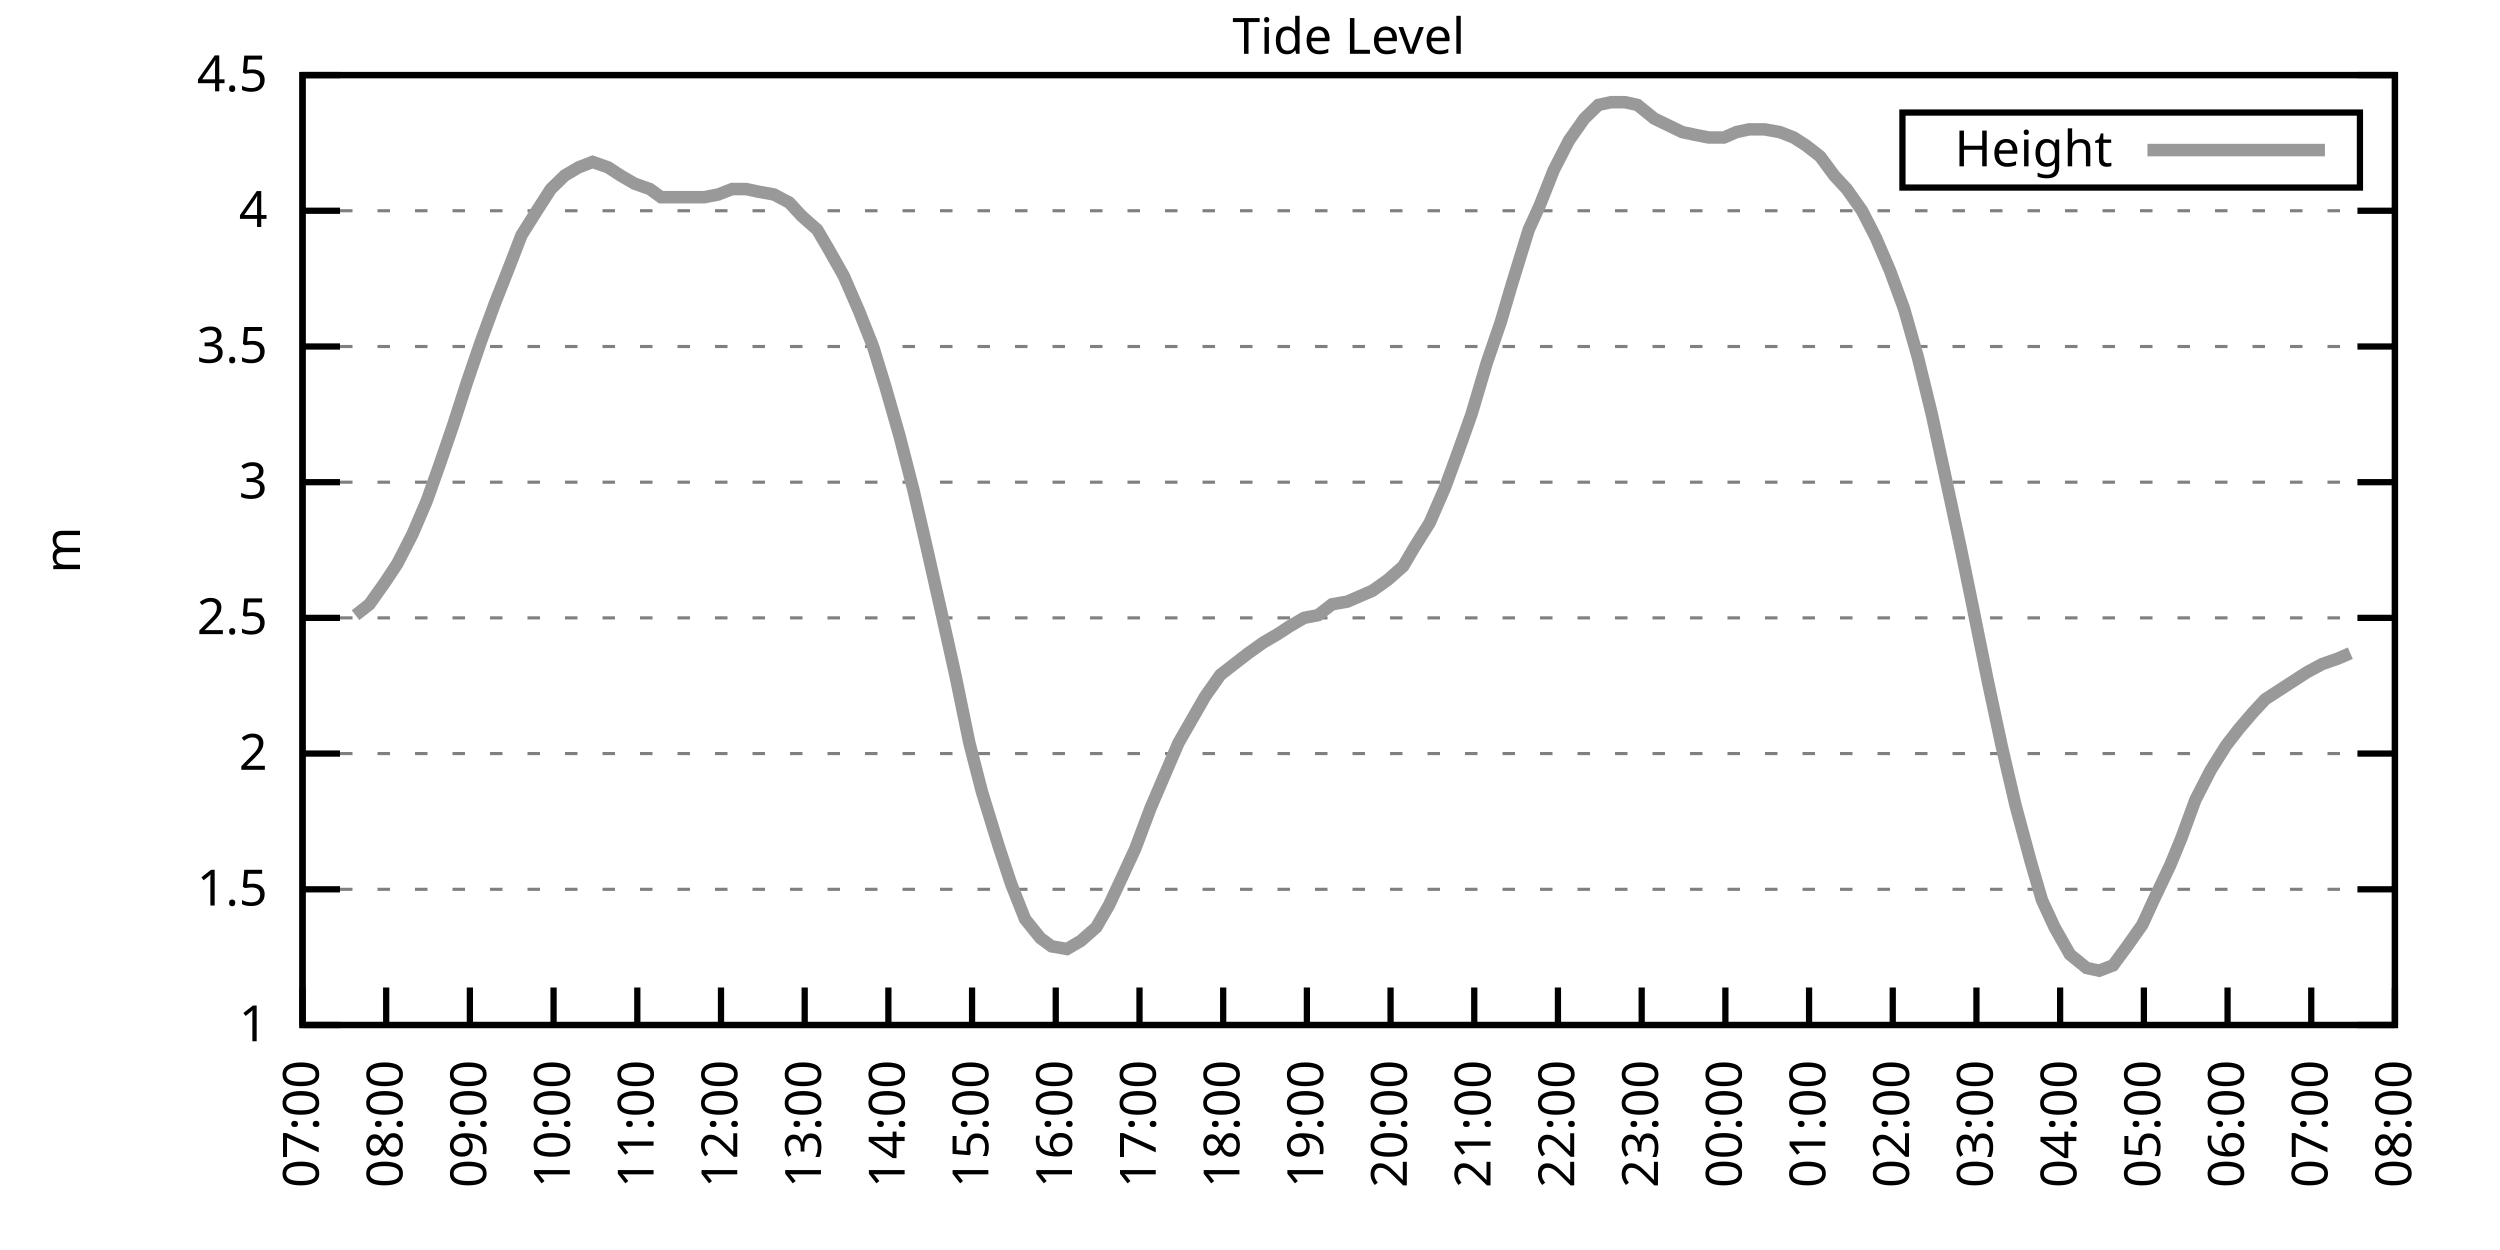
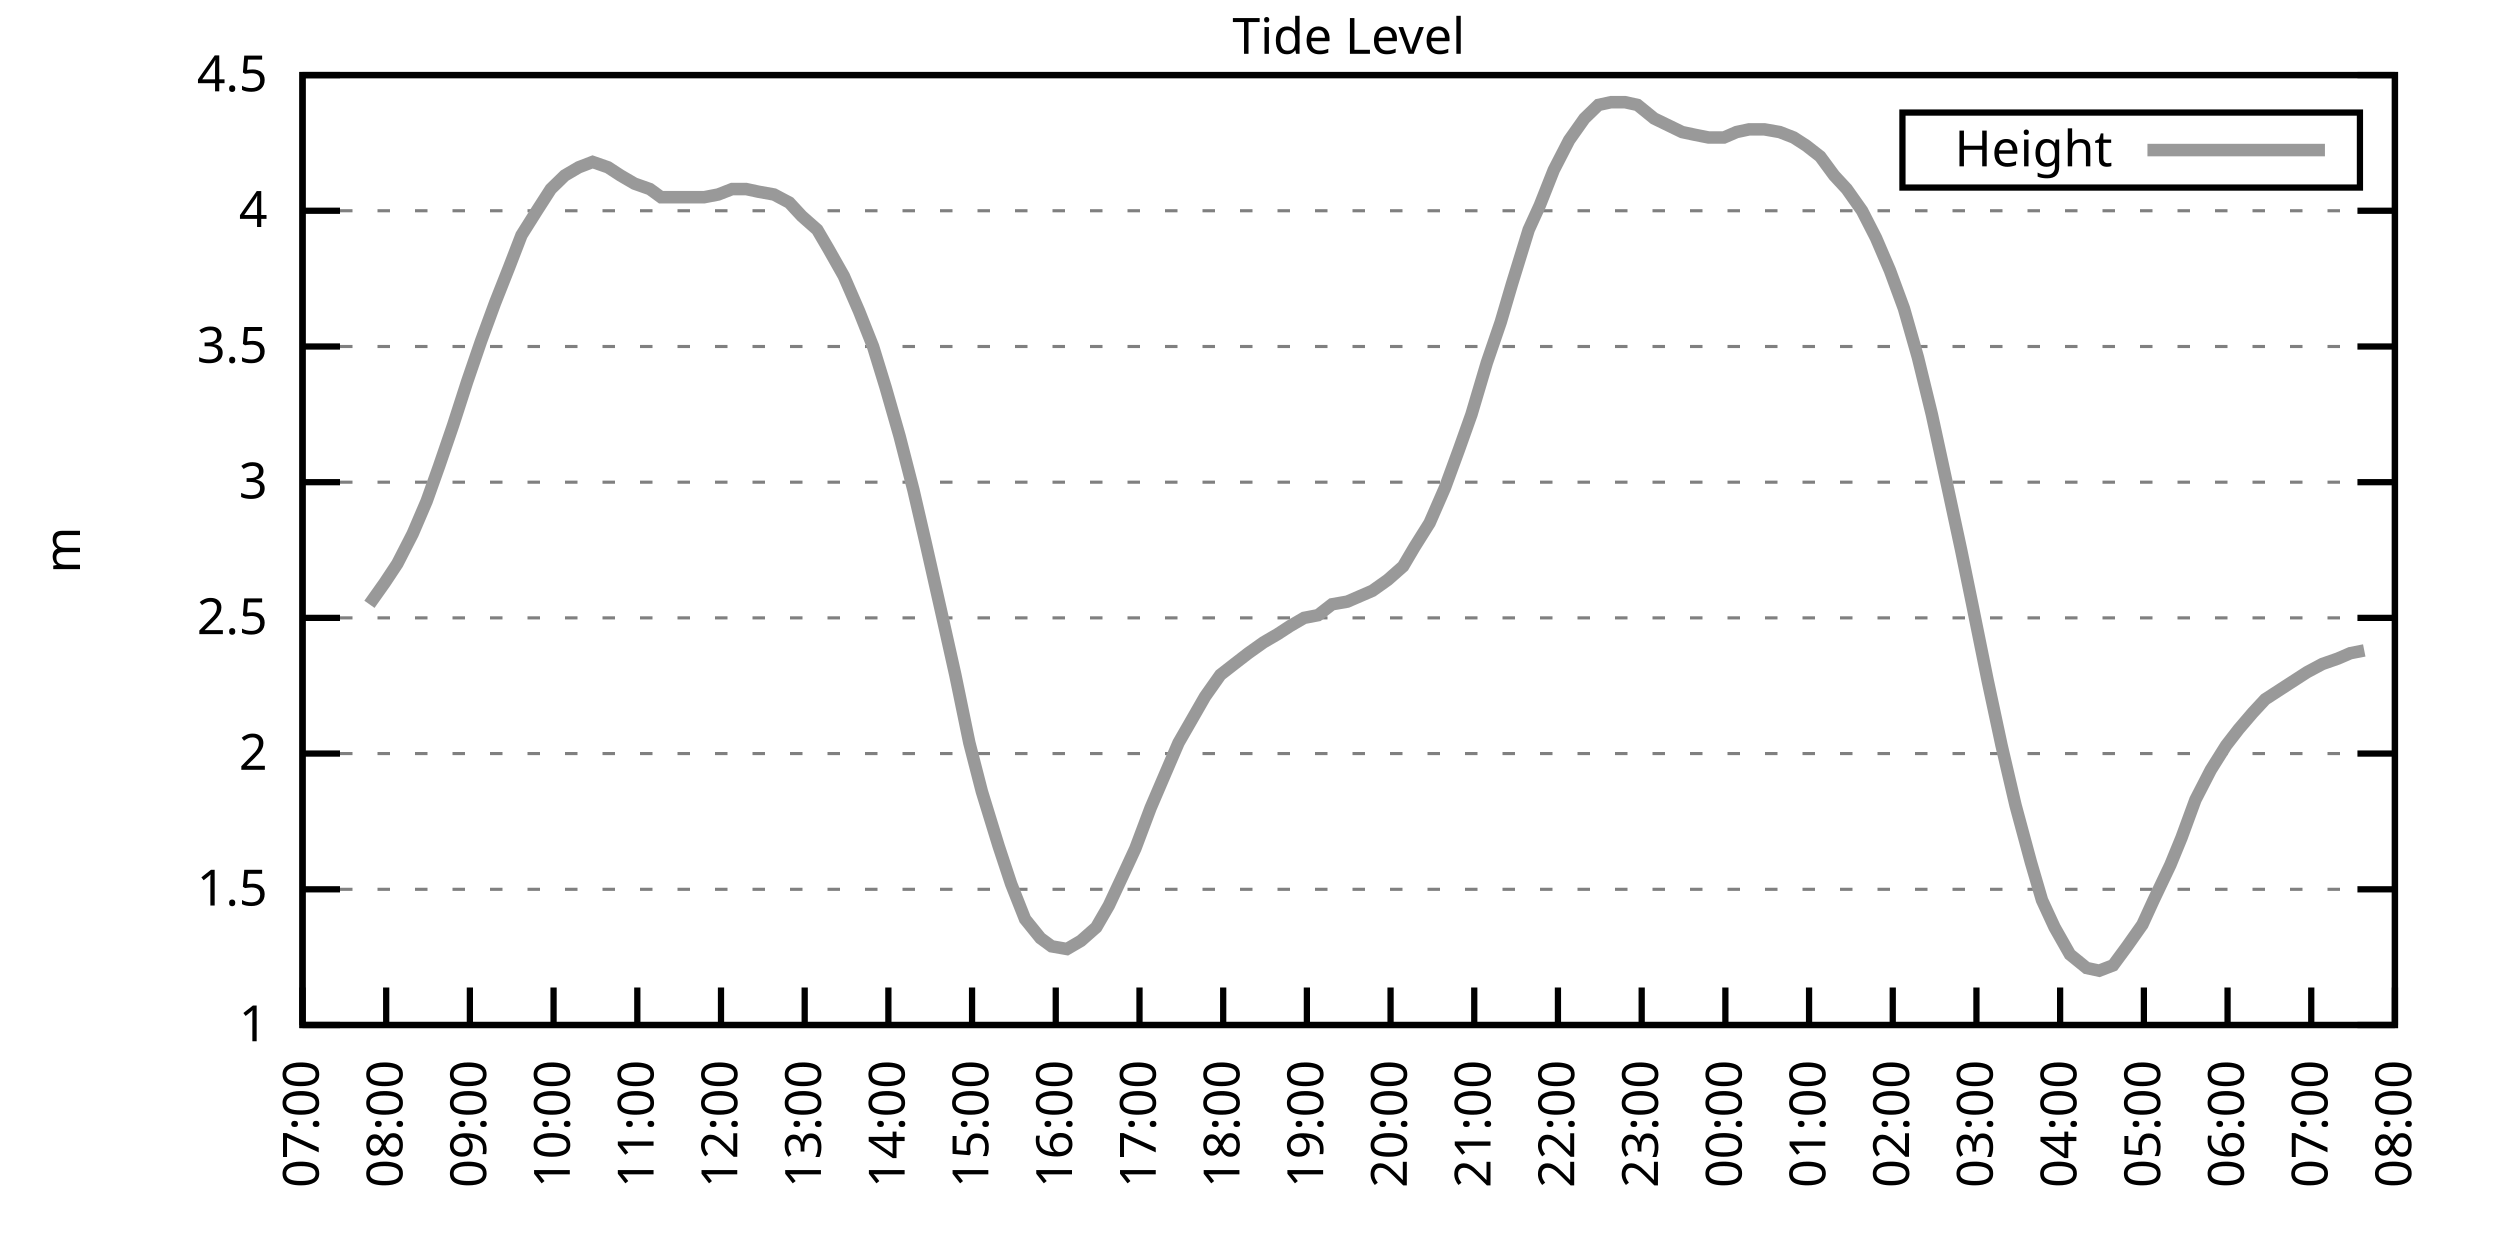
<svg xmlns="http://www.w3.org/2000/svg" xmlns:xlink="http://www.w3.org/1999/xlink" width="400" height="200" viewBox="0 0 400 200">
  <g id="gnuplot_canvas">
    <rect x="0" y="0" width="400" height="200" fill="none" />
    <defs>
      <circle id="gpDot" r="0.5" stroke-width="0.5" stroke="currentColor" />
      <path id="gpPt0" stroke-width="0.333" stroke="currentColor" d="M-1,0 h2 M0,-1 v2" />
      <path id="gpPt1" stroke-width="0.333" stroke="currentColor" d="M-1,-1 L1,1 M1,-1 L-1,1" />
      <path id="gpPt2" stroke-width="0.333" stroke="currentColor" d="M-1,0 L1,0 M0,-1 L0,1 M-1,-1 L1,1 M-1,1 L1,-1" />
      <rect id="gpPt3" stroke-width="0.333" stroke="currentColor" x="-1" y="-1" width="2" height="2" />
      <rect id="gpPt4" stroke-width="0.333" stroke="currentColor" fill="currentColor" x="-1" y="-1" width="2" height="2" />
      <circle id="gpPt5" stroke-width="0.333" stroke="currentColor" cx="0" cy="0" r="1" />
      <use xlink:href="#gpPt5" id="gpPt6" fill="currentColor" stroke="none" />
      <path id="gpPt7" stroke-width="0.333" stroke="currentColor" d="M0,-1.33 L-1.33,0.67 L1.33,0.67 z" />
      <use xlink:href="#gpPt7" id="gpPt8" fill="currentColor" stroke="none" />
      <use xlink:href="#gpPt7" id="gpPt9" stroke="currentColor" transform="rotate(180)" />
      <use xlink:href="#gpPt9" id="gpPt10" fill="currentColor" stroke="none" />
      <use xlink:href="#gpPt3" id="gpPt11" stroke="currentColor" transform="rotate(45)" />
      <use xlink:href="#gpPt11" id="gpPt12" fill="currentColor" stroke="none" />
      <path id="gpPt13" stroke-width="0.333" stroke="currentColor" d="M0,1.330 L1.265,0.411 L0.782,-1.067 L-0.782,-1.076 L-1.265,0.411 z" />
      <use xlink:href="#gpPt13" id="gpPt14" fill="currentColor" stroke="none" />
      <filter id="textbox" filterUnits="objectBoundingBox" x="0" y="0" height="1" width="1">
        <feFlood flood-color="white" flood-opacity="1" result="bgnd" />
        <feComposite in="SourceGraphic" in2="bgnd" operator="atop" />
      </filter>
      <filter id="greybox" filterUnits="objectBoundingBox" x="0" y="0" height="1" width="1">
        <feFlood flood-color="lightgrey" flood-opacity="1" result="grey" />
        <feComposite in="SourceGraphic" in2="grey" operator="atop" />
      </filter>
    </defs>
    <g fill="none" color="white" stroke="currentColor" stroke-width="1.00" stroke-linecap="butt" stroke-linejoin="miter">
</g>
    <g fill="none" color="black" stroke="currentColor" stroke-width="1.00" stroke-linecap="butt" stroke-linejoin="miter">
      <g stroke="none" shape-rendering="crispEdges">
        <polygon fill="rgb(255, 255, 255)" points="48.40,164.00 383.18,164.00 383.18,12.02 48.40,12.02 " />
      </g>
    </g>
    <g fill="none" color="black" stroke="currentColor" stroke-width="1.00" stroke-linecap="butt" stroke-linejoin="miter">
</g>
    <g fill="none" color="black" stroke="black" stroke-width="0.50" stroke-linecap="butt" stroke-linejoin="miter">
</g>
    <g fill="none" color="gray" stroke="currentColor" stroke-width="0.50" stroke-linecap="butt" stroke-linejoin="miter">
      <path stroke="gray" stroke-dasharray="2,4" class="gridline" d="M48.40,164.00 L383.19,164.00  " />
    </g>
    <g fill="none" color="gray" stroke="gray" stroke-width="1.00" stroke-linecap="butt" stroke-linejoin="miter">
</g>
    <g fill="none" color="black" stroke="currentColor" stroke-width="1.00" stroke-linecap="butt" stroke-linejoin="miter">
      <path stroke="black" d="M48.40,164.00 L54.40,164.00 M383.19,164.00 L377.19,164.00  " />
      <g transform="translate(42.80,166.60)" stroke="none" fill="black" font-family="Sans" font-size="8.00" text-anchor="end">
        <text>
          <tspan font-family="Sans"> 1</tspan>
        </text>
      </g>
    </g>
    <g fill="none" color="black" stroke="currentColor" stroke-width="1.00" stroke-linecap="butt" stroke-linejoin="miter">
</g>
    <g fill="none" color="black" stroke="black" stroke-width="0.50" stroke-linecap="butt" stroke-linejoin="miter">
</g>
    <g fill="none" color="gray" stroke="currentColor" stroke-width="0.50" stroke-linecap="butt" stroke-linejoin="miter">
      <path stroke="gray" stroke-dasharray="2,4" class="gridline" d="M48.40,142.29 L383.19,142.29  " />
    </g>
    <g fill="none" color="gray" stroke="gray" stroke-width="1.00" stroke-linecap="butt" stroke-linejoin="miter">
</g>
    <g fill="none" color="black" stroke="currentColor" stroke-width="1.00" stroke-linecap="butt" stroke-linejoin="miter">
      <path stroke="black" d="M48.40,142.29 L54.40,142.29 M383.19,142.29 L377.19,142.29  " />
      <g transform="translate(42.80,144.89)" stroke="none" fill="black" font-family="Sans" font-size="8.00" text-anchor="end">
        <text>
          <tspan font-family="Sans"> 1.5</tspan>
        </text>
      </g>
    </g>
    <g fill="none" color="black" stroke="currentColor" stroke-width="1.00" stroke-linecap="butt" stroke-linejoin="miter">
</g>
    <g fill="none" color="black" stroke="black" stroke-width="0.50" stroke-linecap="butt" stroke-linejoin="miter">
</g>
    <g fill="none" color="gray" stroke="currentColor" stroke-width="0.50" stroke-linecap="butt" stroke-linejoin="miter">
      <path stroke="gray" stroke-dasharray="2,4" class="gridline" d="M48.40,120.57 L383.19,120.57  " />
    </g>
    <g fill="none" color="gray" stroke="gray" stroke-width="1.00" stroke-linecap="butt" stroke-linejoin="miter">
</g>
    <g fill="none" color="black" stroke="currentColor" stroke-width="1.00" stroke-linecap="butt" stroke-linejoin="miter">
      <path stroke="black" d="M48.40,120.57 L54.40,120.57 M383.19,120.57 L377.19,120.57  " />
      <g transform="translate(42.80,123.17)" stroke="none" fill="black" font-family="Sans" font-size="8.00" text-anchor="end">
        <text>
          <tspan font-family="Sans"> 2</tspan>
        </text>
      </g>
    </g>
    <g fill="none" color="black" stroke="currentColor" stroke-width="1.00" stroke-linecap="butt" stroke-linejoin="miter">
</g>
    <g fill="none" color="black" stroke="black" stroke-width="0.50" stroke-linecap="butt" stroke-linejoin="miter">
</g>
    <g fill="none" color="gray" stroke="currentColor" stroke-width="0.50" stroke-linecap="butt" stroke-linejoin="miter">
      <path stroke="gray" stroke-dasharray="2,4" class="gridline" d="M48.40,98.86 L383.19,98.86  " />
    </g>
    <g fill="none" color="gray" stroke="gray" stroke-width="1.00" stroke-linecap="butt" stroke-linejoin="miter">
</g>
    <g fill="none" color="black" stroke="currentColor" stroke-width="1.00" stroke-linecap="butt" stroke-linejoin="miter">
      <path stroke="black" d="M48.40,98.86 L54.40,98.86 M383.19,98.86 L377.19,98.86  " />
      <g transform="translate(42.80,101.46)" stroke="none" fill="black" font-family="Sans" font-size="8.00" text-anchor="end">
        <text>
          <tspan font-family="Sans"> 2.5</tspan>
        </text>
      </g>
    </g>
    <g fill="none" color="black" stroke="currentColor" stroke-width="1.00" stroke-linecap="butt" stroke-linejoin="miter">
</g>
    <g fill="none" color="black" stroke="black" stroke-width="0.50" stroke-linecap="butt" stroke-linejoin="miter">
</g>
    <g fill="none" color="gray" stroke="currentColor" stroke-width="0.50" stroke-linecap="butt" stroke-linejoin="miter">
      <path stroke="gray" stroke-dasharray="2,4" class="gridline" d="M48.40,77.15 L383.19,77.15  " />
    </g>
    <g fill="none" color="gray" stroke="gray" stroke-width="1.00" stroke-linecap="butt" stroke-linejoin="miter">
</g>
    <g fill="none" color="black" stroke="currentColor" stroke-width="1.00" stroke-linecap="butt" stroke-linejoin="miter">
      <path stroke="black" d="M48.40,77.15 L54.40,77.15 M383.19,77.15 L377.19,77.15  " />
      <g transform="translate(42.80,79.75)" stroke="none" fill="black" font-family="Sans" font-size="8.00" text-anchor="end">
        <text>
          <tspan font-family="Sans"> 3</tspan>
        </text>
      </g>
    </g>
    <g fill="none" color="black" stroke="currentColor" stroke-width="1.00" stroke-linecap="butt" stroke-linejoin="miter">
</g>
    <g fill="none" color="black" stroke="black" stroke-width="0.50" stroke-linecap="butt" stroke-linejoin="miter">
</g>
    <g fill="none" color="gray" stroke="currentColor" stroke-width="0.50" stroke-linecap="butt" stroke-linejoin="miter">
      <path stroke="gray" stroke-dasharray="2,4" class="gridline" d="M48.40,55.44 L383.19,55.44  " />
    </g>
    <g fill="none" color="gray" stroke="gray" stroke-width="1.00" stroke-linecap="butt" stroke-linejoin="miter">
</g>
    <g fill="none" color="black" stroke="currentColor" stroke-width="1.00" stroke-linecap="butt" stroke-linejoin="miter">
      <path stroke="black" d="M48.40,55.44 L54.40,55.44 M383.19,55.44 L377.19,55.44  " />
      <g transform="translate(42.80,58.04)" stroke="none" fill="black" font-family="Sans" font-size="8.00" text-anchor="end">
        <text>
          <tspan font-family="Sans"> 3.5</tspan>
        </text>
      </g>
    </g>
    <g fill="none" color="black" stroke="currentColor" stroke-width="1.00" stroke-linecap="butt" stroke-linejoin="miter">
</g>
    <g fill="none" color="black" stroke="black" stroke-width="0.50" stroke-linecap="butt" stroke-linejoin="miter">
</g>
    <g fill="none" color="gray" stroke="currentColor" stroke-width="0.50" stroke-linecap="butt" stroke-linejoin="miter">
      <path stroke="gray" stroke-dasharray="2,4" class="gridline" d="M48.40,33.72 L383.19,33.72  " />
    </g>
    <g fill="none" color="gray" stroke="gray" stroke-width="1.00" stroke-linecap="butt" stroke-linejoin="miter">
</g>
    <g fill="none" color="black" stroke="currentColor" stroke-width="1.00" stroke-linecap="butt" stroke-linejoin="miter">
      <path stroke="black" d="M48.40,33.72 L54.40,33.72 M383.19,33.72 L377.19,33.72  " />
      <g transform="translate(42.80,36.32)" stroke="none" fill="black" font-family="Sans" font-size="8.00" text-anchor="end">
        <text>
          <tspan font-family="Sans"> 4</tspan>
        </text>
      </g>
    </g>
    <g fill="none" color="black" stroke="currentColor" stroke-width="1.00" stroke-linecap="butt" stroke-linejoin="miter">
</g>
    <g fill="none" color="black" stroke="black" stroke-width="0.50" stroke-linecap="butt" stroke-linejoin="miter">
</g>
    <g fill="none" color="gray" stroke="currentColor" stroke-width="0.50" stroke-linecap="butt" stroke-linejoin="miter">
      <path stroke="gray" stroke-dasharray="2,4" class="gridline" d="M48.40,12.01 L383.19,12.01  " />
    </g>
    <g fill="none" color="gray" stroke="gray" stroke-width="1.00" stroke-linecap="butt" stroke-linejoin="miter">
</g>
    <g fill="none" color="black" stroke="currentColor" stroke-width="1.00" stroke-linecap="butt" stroke-linejoin="miter">
      <path stroke="black" d="M48.40,12.01 L54.40,12.01 M383.19,12.01 L377.19,12.01  " />
      <g transform="translate(42.80,14.61)" stroke="none" fill="black" font-family="Sans" font-size="8.00" text-anchor="end">
        <text>
          <tspan font-family="Sans"> 4.5</tspan>
        </text>
      </g>
    </g>
    <g fill="none" color="black" stroke="currentColor" stroke-width="1.00" stroke-linecap="butt" stroke-linejoin="miter">
      <path stroke="black" d="M48.40,164.00 L48.40,158.00  " />
      <g transform="translate(51.00,169.60) rotate(270.00)" stroke="none" fill="black" font-family="Sans" font-size="8.00" text-anchor="end">
        <text>
          <tspan font-family="Sans">07:00</tspan>
        </text>
      </g>
    </g>
    <g fill="none" color="black" stroke="currentColor" stroke-width="1.00" stroke-linecap="butt" stroke-linejoin="miter">
      <path stroke="black" d="M61.79,164.00 L61.79,158.00  " />
      <g transform="translate(64.39,169.60) rotate(270.00)" stroke="none" fill="black" font-family="Sans" font-size="8.00" text-anchor="end">
        <text>
          <tspan font-family="Sans">08:00</tspan>
        </text>
      </g>
    </g>
    <g fill="none" color="black" stroke="currentColor" stroke-width="1.00" stroke-linecap="butt" stroke-linejoin="miter">
      <path stroke="black" d="M75.18,164.00 L75.18,158.00  " />
      <g transform="translate(77.78,169.60) rotate(270.00)" stroke="none" fill="black" font-family="Sans" font-size="8.00" text-anchor="end">
        <text>
          <tspan font-family="Sans">09:00</tspan>
        </text>
      </g>
    </g>
    <g fill="none" color="black" stroke="currentColor" stroke-width="1.00" stroke-linecap="butt" stroke-linejoin="miter">
      <path stroke="black" d="M88.57,164.00 L88.57,158.00  " />
      <g transform="translate(91.17,169.60) rotate(270.00)" stroke="none" fill="black" font-family="Sans" font-size="8.00" text-anchor="end">
        <text>
          <tspan font-family="Sans">10:00</tspan>
        </text>
      </g>
    </g>
    <g fill="none" color="black" stroke="currentColor" stroke-width="1.00" stroke-linecap="butt" stroke-linejoin="miter">
      <path stroke="black" d="M101.97,164.00 L101.97,158.00  " />
      <g transform="translate(104.57,169.60) rotate(270.00)" stroke="none" fill="black" font-family="Sans" font-size="8.00" text-anchor="end">
        <text>
          <tspan font-family="Sans">11:00</tspan>
        </text>
      </g>
    </g>
    <g fill="none" color="black" stroke="currentColor" stroke-width="1.00" stroke-linecap="butt" stroke-linejoin="miter">
      <path stroke="black" d="M115.36,164.00 L115.36,158.00  " />
      <g transform="translate(117.96,169.60) rotate(270.00)" stroke="none" fill="black" font-family="Sans" font-size="8.00" text-anchor="end">
        <text>
          <tspan font-family="Sans">12:00</tspan>
        </text>
      </g>
    </g>
    <g fill="none" color="black" stroke="currentColor" stroke-width="1.00" stroke-linecap="butt" stroke-linejoin="miter">
      <path stroke="black" d="M128.75,164.00 L128.75,158.00  " />
      <g transform="translate(131.35,169.60) rotate(270.00)" stroke="none" fill="black" font-family="Sans" font-size="8.00" text-anchor="end">
        <text>
          <tspan font-family="Sans">13:00</tspan>
        </text>
      </g>
    </g>
    <g fill="none" color="black" stroke="currentColor" stroke-width="1.00" stroke-linecap="butt" stroke-linejoin="miter">
      <path stroke="black" d="M142.14,164.00 L142.14,158.00  " />
      <g transform="translate(144.74,169.60) rotate(270.00)" stroke="none" fill="black" font-family="Sans" font-size="8.00" text-anchor="end">
        <text>
          <tspan font-family="Sans">14:00</tspan>
        </text>
      </g>
    </g>
    <g fill="none" color="black" stroke="currentColor" stroke-width="1.00" stroke-linecap="butt" stroke-linejoin="miter">
      <path stroke="black" d="M155.53,164.00 L155.53,158.00  " />
      <g transform="translate(158.13,169.60) rotate(270.00)" stroke="none" fill="black" font-family="Sans" font-size="8.00" text-anchor="end">
        <text>
          <tspan font-family="Sans">15:00</tspan>
        </text>
      </g>
    </g>
    <g fill="none" color="black" stroke="currentColor" stroke-width="1.00" stroke-linecap="butt" stroke-linejoin="miter">
      <path stroke="black" d="M168.92,164.00 L168.92,158.00  " />
      <g transform="translate(171.52,169.60) rotate(270.00)" stroke="none" fill="black" font-family="Sans" font-size="8.00" text-anchor="end">
        <text>
          <tspan font-family="Sans">16:00</tspan>
        </text>
      </g>
    </g>
    <g fill="none" color="black" stroke="currentColor" stroke-width="1.00" stroke-linecap="butt" stroke-linejoin="miter">
      <path stroke="black" d="M182.32,164.00 L182.32,158.00  " />
      <g transform="translate(184.92,169.60) rotate(270.00)" stroke="none" fill="black" font-family="Sans" font-size="8.00" text-anchor="end">
        <text>
          <tspan font-family="Sans">17:00</tspan>
        </text>
      </g>
    </g>
    <g fill="none" color="black" stroke="currentColor" stroke-width="1.00" stroke-linecap="butt" stroke-linejoin="miter">
      <path stroke="black" d="M195.71,164.00 L195.71,158.00  " />
      <g transform="translate(198.31,169.60) rotate(270.00)" stroke="none" fill="black" font-family="Sans" font-size="8.00" text-anchor="end">
        <text>
          <tspan font-family="Sans">18:00</tspan>
        </text>
      </g>
    </g>
    <g fill="none" color="black" stroke="currentColor" stroke-width="1.00" stroke-linecap="butt" stroke-linejoin="miter">
      <path stroke="black" d="M209.10,164.00 L209.10,158.00  " />
      <g transform="translate(211.70,169.60) rotate(270.00)" stroke="none" fill="black" font-family="Sans" font-size="8.00" text-anchor="end">
        <text>
          <tspan font-family="Sans">19:00</tspan>
        </text>
      </g>
    </g>
    <g fill="none" color="black" stroke="currentColor" stroke-width="1.00" stroke-linecap="butt" stroke-linejoin="miter">
      <path stroke="black" d="M222.49,164.00 L222.49,158.00  " />
      <g transform="translate(225.09,169.60) rotate(270.00)" stroke="none" fill="black" font-family="Sans" font-size="8.00" text-anchor="end">
        <text>
          <tspan font-family="Sans">20:00</tspan>
        </text>
      </g>
    </g>
    <g fill="none" color="black" stroke="currentColor" stroke-width="1.00" stroke-linecap="butt" stroke-linejoin="miter">
      <path stroke="black" d="M235.88,164.00 L235.88,158.00  " />
      <g transform="translate(238.48,169.60) rotate(270.00)" stroke="none" fill="black" font-family="Sans" font-size="8.00" text-anchor="end">
        <text>
          <tspan font-family="Sans">21:00</tspan>
        </text>
      </g>
    </g>
    <g fill="none" color="black" stroke="currentColor" stroke-width="1.00" stroke-linecap="butt" stroke-linejoin="miter">
      <path stroke="black" d="M249.27,164.00 L249.27,158.00  " />
      <g transform="translate(251.87,169.60) rotate(270.00)" stroke="none" fill="black" font-family="Sans" font-size="8.00" text-anchor="end">
        <text>
          <tspan font-family="Sans">22:00</tspan>
        </text>
      </g>
    </g>
    <g fill="none" color="black" stroke="currentColor" stroke-width="1.00" stroke-linecap="butt" stroke-linejoin="miter">
      <path stroke="black" d="M262.67,164.00 L262.67,158.00  " />
      <g transform="translate(265.27,169.60) rotate(270.00)" stroke="none" fill="black" font-family="Sans" font-size="8.00" text-anchor="end">
        <text>
          <tspan font-family="Sans">23:00</tspan>
        </text>
      </g>
    </g>
    <g fill="none" color="black" stroke="currentColor" stroke-width="1.00" stroke-linecap="butt" stroke-linejoin="miter">
      <path stroke="black" d="M276.06,164.00 L276.06,158.00  " />
      <g transform="translate(278.66,169.60) rotate(270.00)" stroke="none" fill="black" font-family="Sans" font-size="8.00" text-anchor="end">
        <text>
          <tspan font-family="Sans">00:00</tspan>
        </text>
      </g>
    </g>
    <g fill="none" color="black" stroke="currentColor" stroke-width="1.00" stroke-linecap="butt" stroke-linejoin="miter">
      <path stroke="black" d="M289.45,164.00 L289.45,158.00  " />
      <g transform="translate(292.05,169.60) rotate(270.00)" stroke="none" fill="black" font-family="Sans" font-size="8.00" text-anchor="end">
        <text>
          <tspan font-family="Sans">01:00</tspan>
        </text>
      </g>
    </g>
    <g fill="none" color="black" stroke="currentColor" stroke-width="1.00" stroke-linecap="butt" stroke-linejoin="miter">
      <path stroke="black" d="M302.84,164.00 L302.84,158.00  " />
      <g transform="translate(305.44,169.60) rotate(270.00)" stroke="none" fill="black" font-family="Sans" font-size="8.00" text-anchor="end">
        <text>
          <tspan font-family="Sans">02:00</tspan>
        </text>
      </g>
    </g>
    <g fill="none" color="black" stroke="currentColor" stroke-width="1.00" stroke-linecap="butt" stroke-linejoin="miter">
      <path stroke="black" d="M316.23,164.00 L316.23,158.00  " />
      <g transform="translate(318.83,169.60) rotate(270.00)" stroke="none" fill="black" font-family="Sans" font-size="8.00" text-anchor="end">
        <text>
          <tspan font-family="Sans">03:00</tspan>
        </text>
      </g>
    </g>
    <g fill="none" color="black" stroke="currentColor" stroke-width="1.00" stroke-linecap="butt" stroke-linejoin="miter">
      <path stroke="black" d="M329.62,164.00 L329.62,158.00  " />
      <g transform="translate(332.22,169.60) rotate(270.00)" stroke="none" fill="black" font-family="Sans" font-size="8.00" text-anchor="end">
        <text>
          <tspan font-family="Sans">04:00</tspan>
        </text>
      </g>
    </g>
    <g fill="none" color="black" stroke="currentColor" stroke-width="1.00" stroke-linecap="butt" stroke-linejoin="miter">
      <path stroke="black" d="M343.02,164.00 L343.02,158.00  " />
      <g transform="translate(345.62,169.60) rotate(270.00)" stroke="none" fill="black" font-family="Sans" font-size="8.00" text-anchor="end">
        <text>
          <tspan font-family="Sans">05:00</tspan>
        </text>
      </g>
    </g>
    <g fill="none" color="black" stroke="currentColor" stroke-width="1.00" stroke-linecap="butt" stroke-linejoin="miter">
      <path stroke="black" d="M356.41,164.00 L356.41,158.00  " />
      <g transform="translate(359.01,169.60) rotate(270.00)" stroke="none" fill="black" font-family="Sans" font-size="8.00" text-anchor="end">
        <text>
          <tspan font-family="Sans">06:00</tspan>
        </text>
      </g>
    </g>
    <g fill="none" color="black" stroke="currentColor" stroke-width="1.00" stroke-linecap="butt" stroke-linejoin="miter">
      <path stroke="black" d="M369.80,164.00 L369.80,158.00  " />
      <g transform="translate(372.40,169.60) rotate(270.00)" stroke="none" fill="black" font-family="Sans" font-size="8.00" text-anchor="end">
        <text>
          <tspan font-family="Sans">07:00</tspan>
        </text>
      </g>
    </g>
    <g fill="none" color="black" stroke="currentColor" stroke-width="1.00" stroke-linecap="butt" stroke-linejoin="miter">
      <path stroke="black" d="M383.19,164.00 L383.19,158.00  " />
      <g transform="translate(385.79,169.60) rotate(270.00)" stroke="none" fill="black" font-family="Sans" font-size="8.00" text-anchor="end">
        <text>
          <tspan font-family="Sans">08:00</tspan>
        </text>
      </g>
    </g>
    <g fill="none" color="black" stroke="currentColor" stroke-width="1.00" stroke-linecap="butt" stroke-linejoin="miter">
</g>
    <g fill="none" color="black" stroke="currentColor" stroke-width="1.00" stroke-linecap="butt" stroke-linejoin="miter">
      <path stroke="black" d="M48.40,12.01 L48.40,164.00 L383.19,164.00 L383.19,12.01 L48.40,12.01 Z  " />
    </g>
    <g fill="none" color="black" stroke="currentColor" stroke-width="1.00" stroke-linecap="butt" stroke-linejoin="miter">
</g>
    <g fill="none" color="black" stroke="currentColor" stroke-width="1.00" stroke-linecap="butt" stroke-linejoin="miter">
      <path stroke="black" d="M304.39,30.01 L304.39,18.01 L377.59,18.01 L377.59,30.01 L304.39,30.01 Z  " />
    </g>
    <g id="Tide_level_plot_1">
      <g fill="none" color="white" stroke="black" stroke-width="2.00" stroke-linecap="butt" stroke-linejoin="miter">
</g>
      <g fill="none" color="black" stroke="currentColor" stroke-width="2.00" stroke-linecap="butt" stroke-linejoin="miter">
        <g transform="translate(337.99,26.61)" stroke="none" fill="black" font-family="Sans" font-size="8.00" text-anchor="end">
          <text>
            <tspan font-family="Sans">Height</tspan>
          </text>
        </g>
      </g>
      <g fill="none" color="black" stroke="currentColor" stroke-width="2.00" stroke-linecap="butt" stroke-linejoin="miter">
-         <path stroke="rgb(153, 153, 153)" d="M343.59,24.01 L371.99,24.01 M56.88,98.43 L59.11,96.69 L61.57,93.22 L63.58,90.18 L66.03,85.40 L68.26,80.19   L70.27,74.54 L72.50,68.03 L74.74,61.08 L76.97,54.57 L79.20,48.49 L81.43,42.84 L83.44,37.63 L85.90,33.72   L88.13,30.25 L90.36,28.08 L92.59,26.77 L94.82,25.91 L97.28,26.77 L99.29,28.08 L101.52,29.38 L103.98,30.25   L105.76,31.55 L108.22,31.55 L110.67,31.55 L112.68,31.55 L114.91,31.12 L117.14,30.25 L119.38,30.25 L121.38,30.68   L123.84,31.12 L126.29,32.42 L128.30,34.59 L130.76,36.76 L132.54,39.80 L135.00,44.15 L137.45,49.79 L139.69,55.44   L141.69,61.95 L143.93,69.77 L146.16,78.45 L148.17,87.14 L150.62,97.99 L152.85,107.98 L155.09,118.84 L157.10,126.65   L159.77,135.34 L161.78,141.42 L164.01,147.06 L166.47,150.10 L168.25,151.41 L170.71,151.84 L172.94,150.54 L175.40,148.37   L177.41,144.89 L179.64,140.12 L181.65,135.77 L184.10,129.26 L186.33,124.05 L188.57,118.84 L190.57,115.36 L192.81,111.45   L195.26,107.98 L197.49,106.24 L199.73,104.51 L202.18,102.77 L204.41,101.47 L206.42,100.16 L208.65,98.86 L210.88,98.43   L213.12,96.69 L215.57,96.26 L217.58,95.39 L219.59,94.52 L222.04,92.78 L224.50,90.61 L226.29,87.57 L228.74,83.66   L231.20,78.02 L233.43,71.94 L235.44,66.29 L237.89,58.04 L240.12,51.53 L241.91,45.45 L244.59,36.76 L246.37,32.85   L248.60,27.21 L251.06,22.43 L253.51,18.96 L255.75,16.79 L257.76,16.35 L259.99,16.35 L262.00,16.79 L264.67,18.96   L266.46,19.83 L269.14,21.13 L271.15,21.56 L273.38,22.00 L275.83,22.00 L277.84,21.13 L279.85,20.70 L282.31,20.70   L284.76,21.13 L286.99,22.00 L289.00,23.30 L291.23,25.04 L293.47,28.08 L295.48,30.25 L297.93,33.72 L300.16,38.07   L302.39,43.28 L304.63,49.36 L306.86,57.17 L309.09,66.29 L311.54,77.58 L313.78,88.00 L315.56,96.69 L318.02,108.85   L320.25,119.27 L322.48,128.83 L324.94,137.94 L326.72,144.02 L328.73,148.37 L331.19,152.71 L333.86,154.88 L335.87,155.31   L338.10,154.45 L340.34,151.41 L342.79,147.93 L344.58,144.02 L347.26,138.38 L349.04,134.04 L351.27,127.96 L353.73,123.18   L356.18,119.27 L358.19,116.67 L360.42,114.06 L362.43,111.89 L365.11,110.15 L367.12,108.85 L369.13,107.55 L371.58,106.24   L374.04,105.38 L376.05,104.51  " />
+         <path stroke="rgb(153, 153, 153)" d="M343.59,24.01 L371.99,24.01 M59.11,96.69 L61.57,93.22 L63.58,90.18 L66.03,85.40 L68.26,80.19 L70.27,74.54   L72.50,68.03 L74.74,61.08 L76.97,54.57 L79.20,48.49 L81.43,42.84 L83.44,37.63 L85.90,33.72 L88.13,30.25   L90.36,28.08 L92.59,26.77 L94.82,25.91 L97.28,26.77 L99.29,28.08 L101.52,29.38 L103.98,30.25 L105.76,31.55   L108.22,31.55 L110.67,31.55 L112.68,31.55 L114.91,31.12 L117.14,30.25 L119.38,30.25 L121.38,30.68 L123.84,31.12   L126.29,32.42 L128.30,34.59 L130.76,36.76 L132.54,39.80 L135.00,44.15 L137.45,49.79 L139.69,55.44 L141.69,61.95   L143.93,69.77 L146.16,78.45 L148.17,87.14 L150.62,97.99 L152.85,107.98 L155.09,118.84 L157.10,126.65 L159.77,135.34   L161.78,141.42 L164.01,147.06 L166.47,150.10 L168.25,151.41 L170.71,151.84 L172.94,150.54 L175.40,148.37 L177.41,144.89   L179.64,140.12 L181.65,135.77 L184.10,129.26 L186.33,124.05 L188.57,118.84 L190.57,115.36 L192.81,111.45 L195.26,107.98   L197.49,106.24 L199.73,104.51 L202.18,102.77 L204.41,101.47 L206.42,100.16 L208.65,98.86 L210.88,98.43 L213.12,96.69   L215.57,96.26 L217.58,95.39 L219.59,94.52 L222.04,92.78 L224.50,90.61 L226.29,87.57 L228.74,83.66 L231.20,78.02   L233.43,71.94 L235.44,66.29 L237.89,58.04 L240.12,51.53 L241.91,45.45 L244.59,36.76 L246.37,32.85 L248.60,27.21   L251.06,22.43 L253.51,18.96 L255.75,16.79 L257.76,16.35 L259.99,16.35 L262.00,16.79 L264.67,18.96 L266.46,19.83   L269.14,21.13 L271.15,21.56 L273.38,22.00 L275.83,22.00 L277.84,21.13 L279.85,20.70 L282.31,20.70 L284.76,21.13   L286.99,22.00 L289.00,23.30 L291.23,25.04 L293.47,28.08 L295.48,30.25 L297.93,33.72 L300.16,38.07 L302.39,43.28   L304.63,49.36 L306.86,57.17 L309.09,66.29 L311.54,77.58 L313.78,88.00 L315.56,96.69 L318.02,108.85 L320.25,119.27   L322.48,128.83 L324.94,137.94 L326.72,144.02 L328.73,148.37 L331.19,152.71 L333.86,154.88 L335.87,155.31 L338.10,154.45   L340.34,151.41 L342.79,147.93 L344.58,144.02 L347.26,138.38 L349.04,134.04 L351.27,127.96 L353.73,123.18 L356.18,119.27   L358.19,116.67 L360.42,114.06 L362.43,111.89 L365.11,110.15 L367.12,108.85 L369.13,107.55 L371.58,106.24 L374.04,105.38   L376.05,104.51 L378.28,104.07  " />
      </g>
    </g>
    <g fill="none" color="black" stroke="currentColor" stroke-width="2.00" stroke-linecap="butt" stroke-linejoin="miter">
</g>
    <g fill="none" color="black" stroke="black" stroke-width="1.00" stroke-linecap="butt" stroke-linejoin="miter">
</g>
    <g fill="none" color="black" stroke="currentColor" stroke-width="1.00" stroke-linecap="butt" stroke-linejoin="miter">
      <path stroke="black" d="M48.40,12.01 L48.40,164.00 L383.19,164.00 L383.19,12.01 L48.40,12.01 Z  " />
      <g transform="translate(12.80,88.01) rotate(270.00)" stroke="none" fill="black" font-family="Sans" font-size="8.00" text-anchor="middle">
        <text>
          <tspan font-family="Sans">m</tspan>
        </text>
      </g>
    </g>
    <g fill="none" color="black" stroke="currentColor" stroke-width="1.00" stroke-linecap="butt" stroke-linejoin="miter">
</g>
    <g fill="none" color="black" stroke="currentColor" stroke-width="1.00" stroke-linecap="butt" stroke-linejoin="miter">
      <g transform="translate(215.79,8.61)" stroke="none" fill="black" font-family="Sans" font-size="8.00" text-anchor="middle">
        <text>
          <tspan font-family="Sans">Tide Level</tspan>
        </text>
      </g>
    </g>
    <g fill="none" color="black" stroke="currentColor" stroke-width="1.00" stroke-linecap="butt" stroke-linejoin="miter">
</g>
  </g>
</svg>
